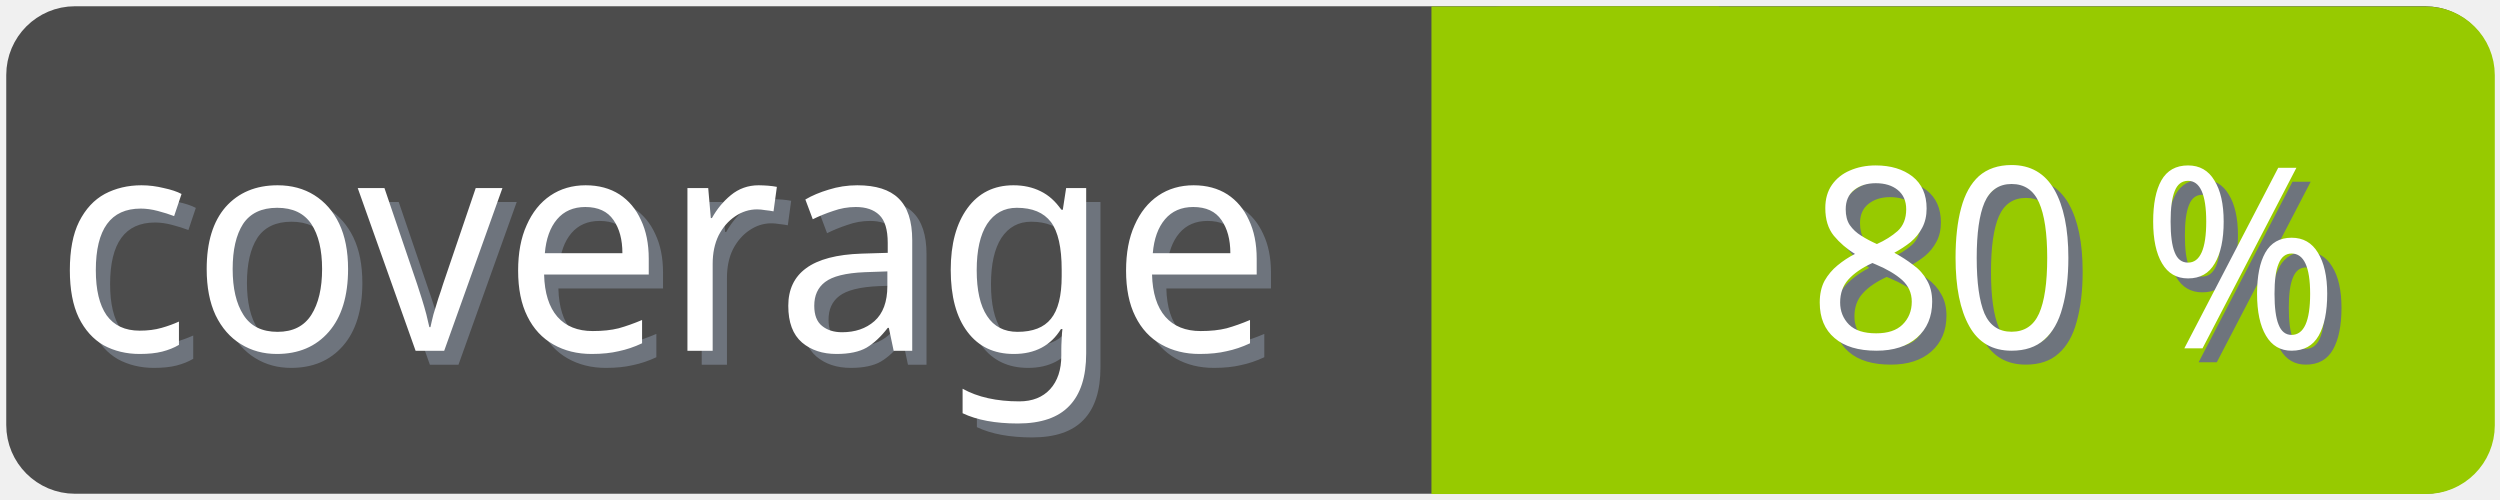
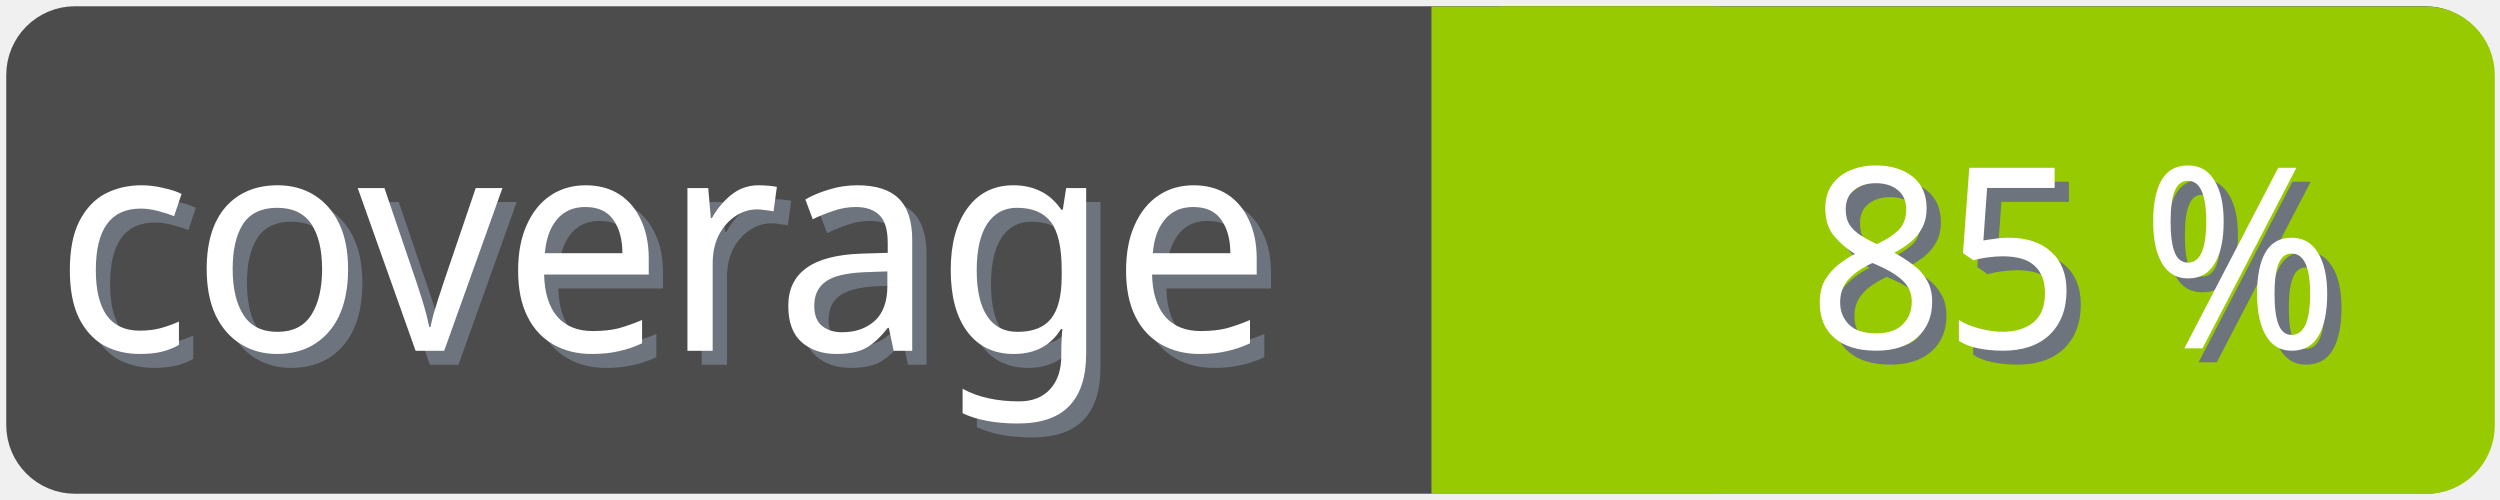
<svg xmlns="http://www.w3.org/2000/svg" width="100" height="20">
  <g>
    <rect fill="none" id="canvas_background" height="22" width="102" y="-1" x="-1" />
  </g>
  <g>
    <rect rx="2" id="svg_1" height="18" width="98" y="1" x="1" stroke-width="1.5" stroke="#4c4c4c" fill="#4c4c4c" />
    <text transform="matrix(0.95, 0, 0, 1.01133, 0.0809801, -0.0237383)" font-weight="normal" xml:space="preserve" text-anchor="start" font-family="'Trebuchet MS', Gadget, sans-serif" font-size="12" id="svg_8" y="14.45" x="2.8" stroke-width="0" stroke="#4c4c4c" fill="#6e747d">coverage</text>
    <text transform="matrix(0.95, 0, 0, 1.01133, 0.0809801, -0.0237383)" font-weight="normal" xml:space="preserve" text-anchor="start" font-family="'Trebuchet MS', Gadget, sans-serif" font-size="12" id="svg_3" y="13.9" x="2.2" stroke-width="0" stroke="#4c4c4c" fill="#ffffff">coverage</text>
    <rect rx="2" id="svg_5" height="18" width="40.905" y="1.011" x="58.137" stroke-width="1.5" stroke="#97ca00" fill="#97ca00" />
    <rect id="svg_7" height="18" width="10" y="1.011" x="58.008" stroke-width="1.5" stroke="#97ca00" fill="#97ca00" />
-     <text transform="matrix(0.95, 0, 0, 1.01133, 0.0809801, -0.0237383)" font-weight="normal" xml:space="preserve" text-anchor="end" font-family="'Trebuchet MS', Gadget, sans-serif" font-size="10" id="svg_10" y="14.35" x="99" stroke-width="0" stroke="#4c4c4c" fill="#6e747d">80 %</text>
-     <text transform="matrix(0.95, 0, 0, 1.01133, 0.0809801, -0.0237383)" font-weight="normal" xml:space="preserve" text-anchor="end" font-family="'Trebuchet MS', Gadget, sans-serif" font-size="10" id="svg_9" y="13.8" x="98.4" stroke-width="0" stroke="#4c4c4c" fill="#ffffff">80 %</text>
+     <text transform="matrix(0.95, 0, 0, 1.01133, 0.0809801, -0.0237383)" font-weight="normal" xml:space="preserve" text-anchor="end" font-family="'Trebuchet MS', Gadget, sans-serif" font-size="10" id="svg_10" y="14.35" x="99" stroke-width="0" stroke="#4c4c4c" fill="#6e747d">85 %</text>
+     <text transform="matrix(0.95, 0, 0, 1.01133, 0.0809801, -0.0237383)" font-weight="normal" xml:space="preserve" text-anchor="end" font-family="'Trebuchet MS', Gadget, sans-serif" font-size="10" id="svg_9" y="13.8" x="98.4" stroke-width="0" stroke="#4c4c4c" fill="#ffffff">85 %</text>
  </g>
</svg>
